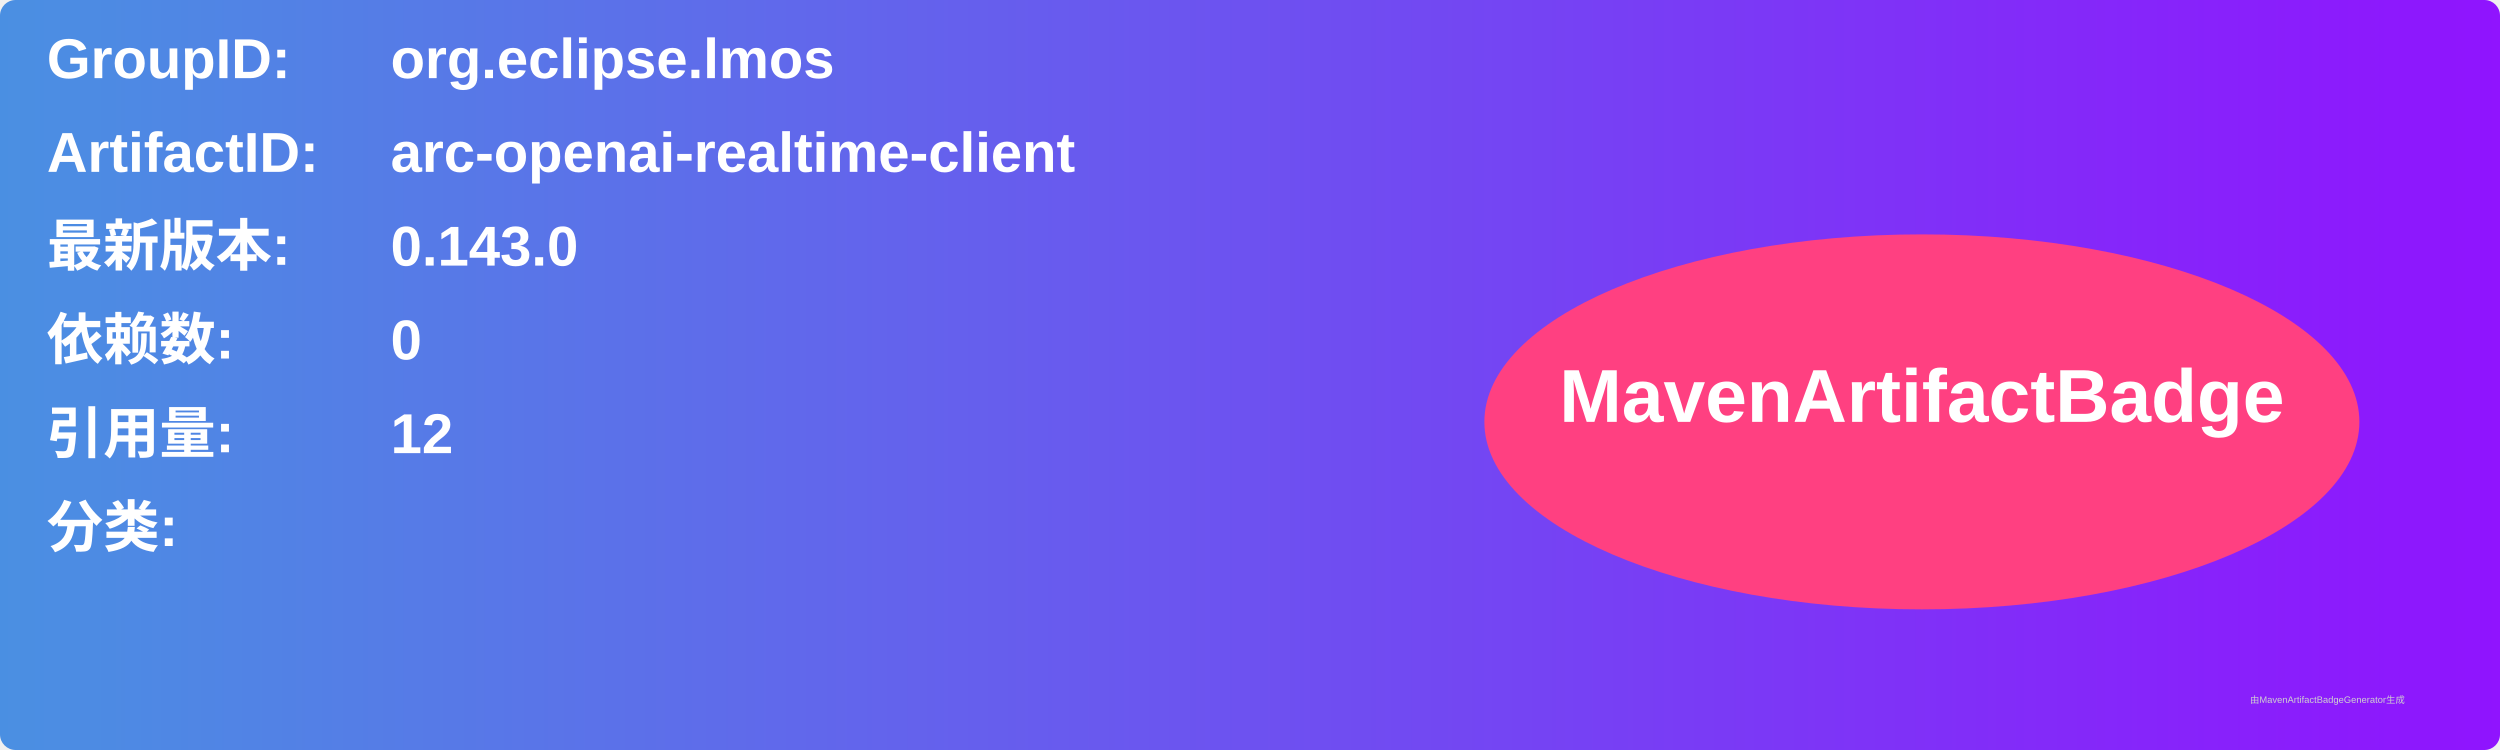
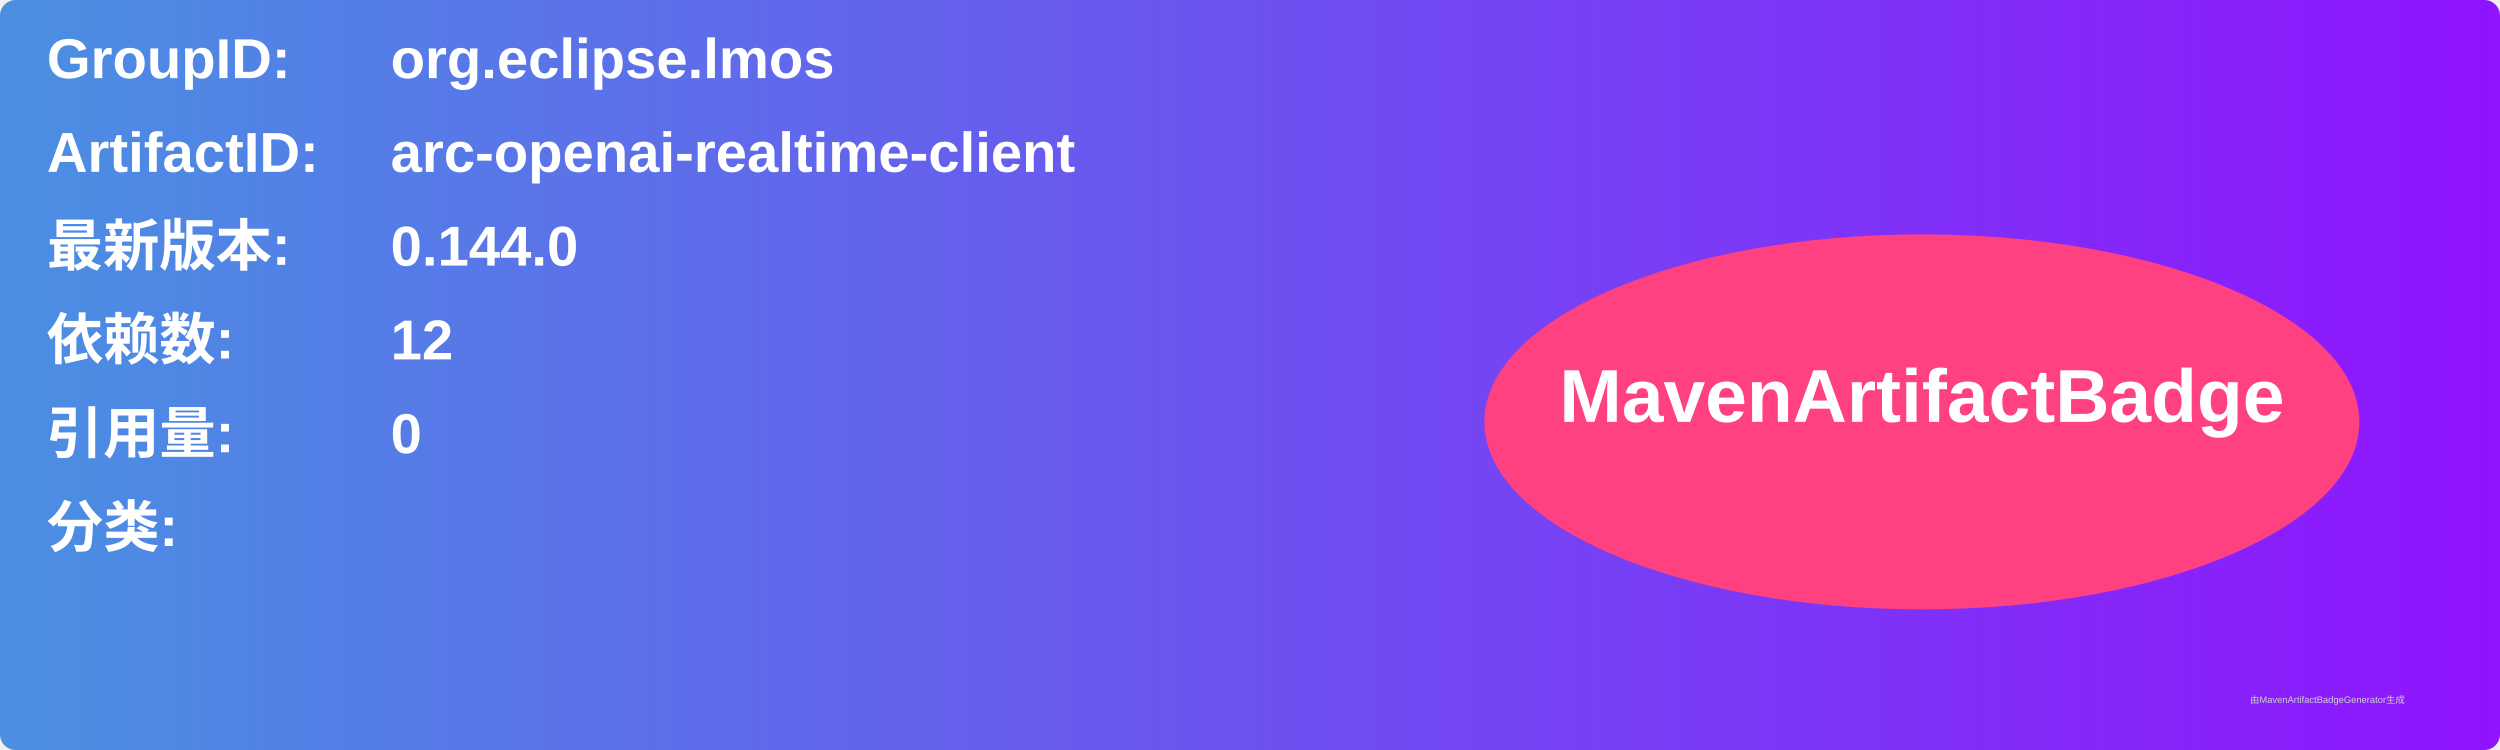
<svg xmlns="http://www.w3.org/2000/svg" width="800" height="240" viewBox="0 0 800 240">
  <linearGradient id="grad" x1="0%" y1="0%" x2="100%" y2="0%">
    <stop offset="0%" stop-color="#4a90e2" />
    <stop offset="100%" stop-color="#9013fe" />
  </linearGradient>
  <rect width="100%" height="100%" rx="5" ry="5" fill="url(#grad)" />
  <g transform="translate(15, 15)">
    <text x="0" y="10" font-family="Arial" font-size="18" fill="white" font-weight="bold" width="260">GroupID:</text>
    <text x="110" y="10" font-family="Arial" font-size="18" fill="white" font-weight="bold" width="460">org.eclipse.lmos</text>
    <text x="0" y="40" font-family="Arial" font-size="18" fill="white" font-weight="bold" width="260">ArtifactID:</text>
    <text x="110" y="40" font-family="Arial" font-size="18" fill="white" font-weight="bold" width="460">arc-openai-realtime-client</text>
    <text x="0" y="70" font-family="Arial" font-size="18" fill="white" font-weight="bold">最新版本:</text>
    <text x="110" y="70" font-family="Arial" font-size="18" fill="white" font-weight="bold">
-       <tspan font-weight="bold">0.143.0</tspan>
+       <tspan font-weight="bold">0.144.0</tspan>
    </text>
    <text x="0" y="100" font-family="Arial" font-size="18" fill="white" font-weight="bold">依赖数: </text>
    <text x="110" y="100" font-family="Arial" font-size="18" fill="white">
-       <tspan font-weight="bold">0</tspan>
+       <tspan font-weight="bold">12</tspan>
    </text>
    <text x="0" y="130" font-family="Arial" font-size="18" fill="white" font-weight="bold">引用量: </text>
    <text x="110" y="130" font-family="Arial" font-size="18" fill="white">
-       <tspan font-weight="bold">12</tspan>
+       <tspan font-weight="bold">0</tspan>
    </text>
    <text x="0" y="160" font-family="Arial" font-size="18" fill="white" font-weight="bold">分类:</text>
    <text x="10" y="190" font-family="Arial" font-size="10" fill="white">
      <tspan font-weight="bold" />
    </text>
    <ellipse cx="600" cy="120" rx="140" ry="60" fill="#ff4081" />
    <text x="600" y="120" text-anchor="middle" font-family="Arial" font-size="24" fill="white" font-weight="bold">MavenArtifactBadge</text>
  </g>
  <text x="720" y="225" font-family="Arial" font-size="3" fill="#d0d0d0">由MavenArtifactBadgeGenerator生成</text>
</svg>
